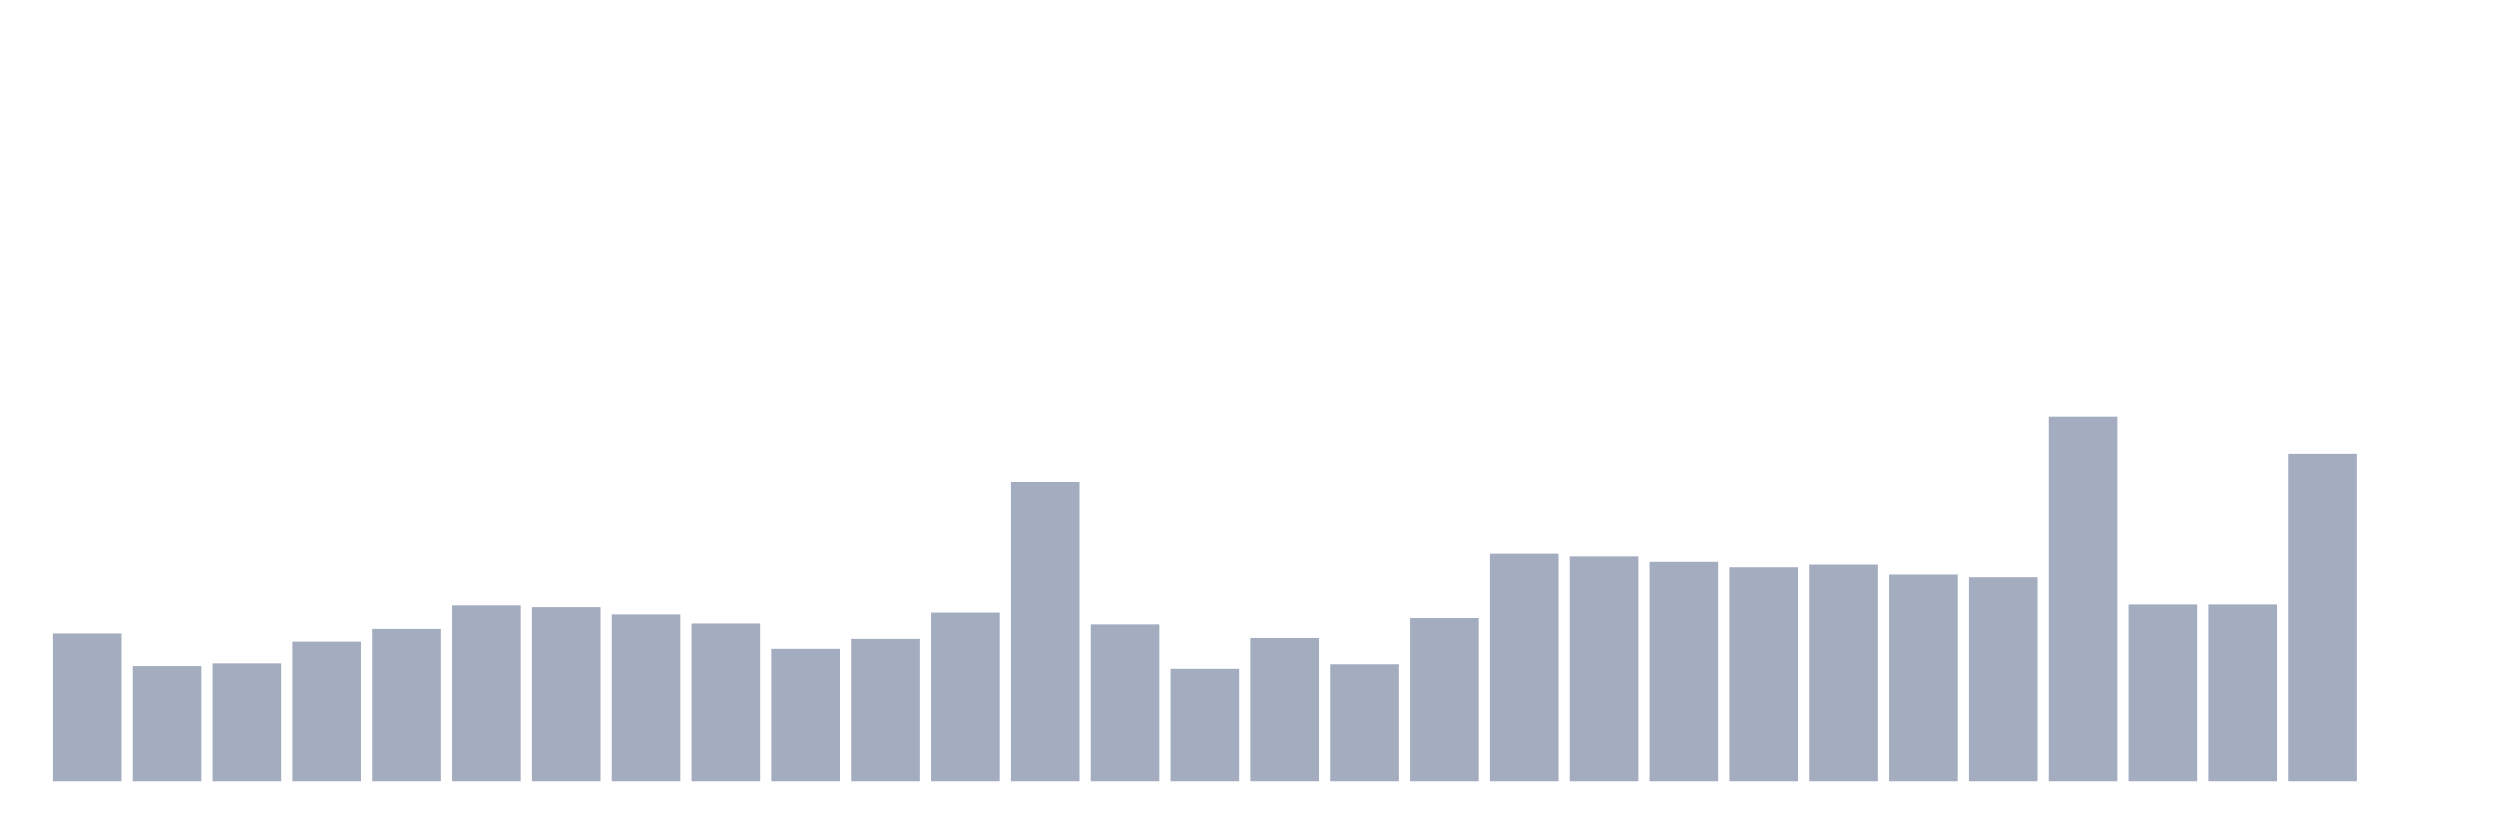
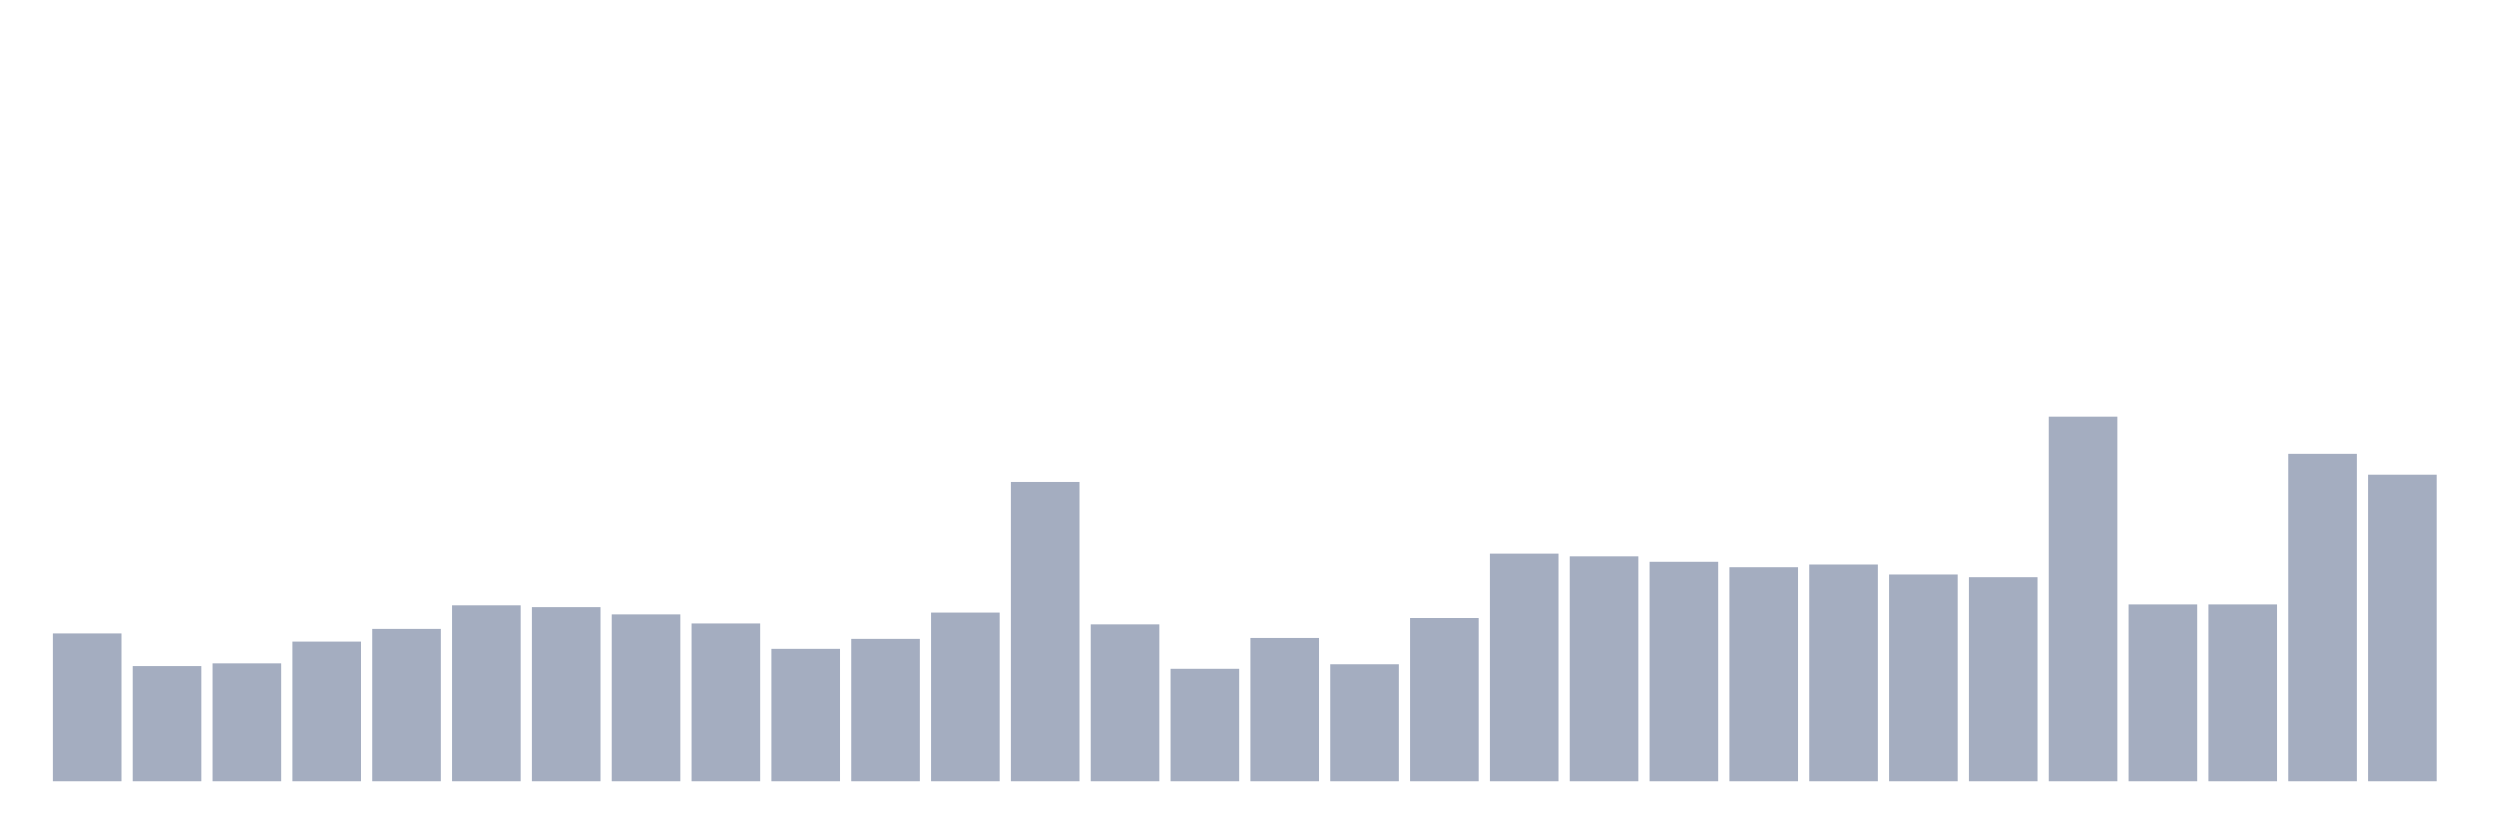
<svg xmlns="http://www.w3.org/2000/svg" viewBox="0 0 480 160">
  <g transform="translate(10,10)">
    <rect class="bar" x="0.153" width="13.175" y="111.617" height="28.383" fill="rgb(164,173,192)" />
    <rect class="bar" x="15.482" width="13.175" y="117.886" height="22.114" fill="rgb(164,173,192)" />
    <rect class="bar" x="30.81" width="13.175" y="117.363" height="22.637" fill="rgb(164,173,192)" />
    <rect class="bar" x="46.138" width="13.175" y="113.184" height="26.816" fill="rgb(164,173,192)" />
    <rect class="bar" x="61.466" width="13.175" y="110.746" height="29.254" fill="rgb(164,173,192)" />
    <rect class="bar" x="76.794" width="13.175" y="106.219" height="33.781" fill="rgb(164,173,192)" />
    <rect class="bar" x="92.123" width="13.175" y="106.567" height="33.433" fill="rgb(164,173,192)" />
    <rect class="bar" x="107.451" width="13.175" y="107.96" height="32.04" fill="rgb(164,173,192)" />
    <rect class="bar" x="122.779" width="13.175" y="109.701" height="30.299" fill="rgb(164,173,192)" />
    <rect class="bar" x="138.107" width="13.175" y="114.577" height="25.423" fill="rgb(164,173,192)" />
    <rect class="bar" x="153.436" width="13.175" y="112.662" height="27.338" fill="rgb(164,173,192)" />
    <rect class="bar" x="168.764" width="13.175" y="107.612" height="32.388" fill="rgb(164,173,192)" />
    <rect class="bar" x="184.092" width="13.175" y="82.537" height="57.463" fill="rgb(164,173,192)" />
    <rect class="bar" x="199.42" width="13.175" y="109.876" height="30.124" fill="rgb(164,173,192)" />
    <rect class="bar" x="214.748" width="13.175" y="118.408" height="21.592" fill="rgb(164,173,192)" />
    <rect class="bar" x="230.077" width="13.175" y="112.488" height="27.512" fill="rgb(164,173,192)" />
    <rect class="bar" x="245.405" width="13.175" y="117.537" height="22.463" fill="rgb(164,173,192)" />
    <rect class="bar" x="260.733" width="13.175" y="108.657" height="31.343" fill="rgb(164,173,192)" />
    <rect class="bar" x="276.061" width="13.175" y="96.294" height="43.706" fill="rgb(164,173,192)" />
    <rect class="bar" x="291.39" width="13.175" y="96.816" height="43.184" fill="rgb(164,173,192)" />
    <rect class="bar" x="306.718" width="13.175" y="97.861" height="42.139" fill="rgb(164,173,192)" />
    <rect class="bar" x="322.046" width="13.175" y="98.905" height="41.095" fill="rgb(164,173,192)" />
    <rect class="bar" x="337.374" width="13.175" y="98.383" height="41.617" fill="rgb(164,173,192)" />
    <rect class="bar" x="352.702" width="13.175" y="100.299" height="39.701" fill="rgb(164,173,192)" />
    <rect class="bar" x="368.031" width="13.175" y="100.821" height="39.179" fill="rgb(164,173,192)" />
    <rect class="bar" x="383.359" width="13.175" y="70" height="70" fill="rgb(164,173,192)" />
    <rect class="bar" x="398.687" width="13.175" y="106.045" height="33.955" fill="rgb(164,173,192)" />
    <rect class="bar" x="414.015" width="13.175" y="106.045" height="33.955" fill="rgb(164,173,192)" />
    <rect class="bar" x="429.344" width="13.175" y="77.139" height="62.861" fill="rgb(164,173,192)" />
-     <rect class="bar" x="444.672" width="13.175" y="140" height="0" fill="rgb(164,173,192)" />
+     <rect class="bar" x="444.672" width="13.175" y="81.144" height="58.856" fill="rgb(164,173,192)" />
  </g>
</svg>
